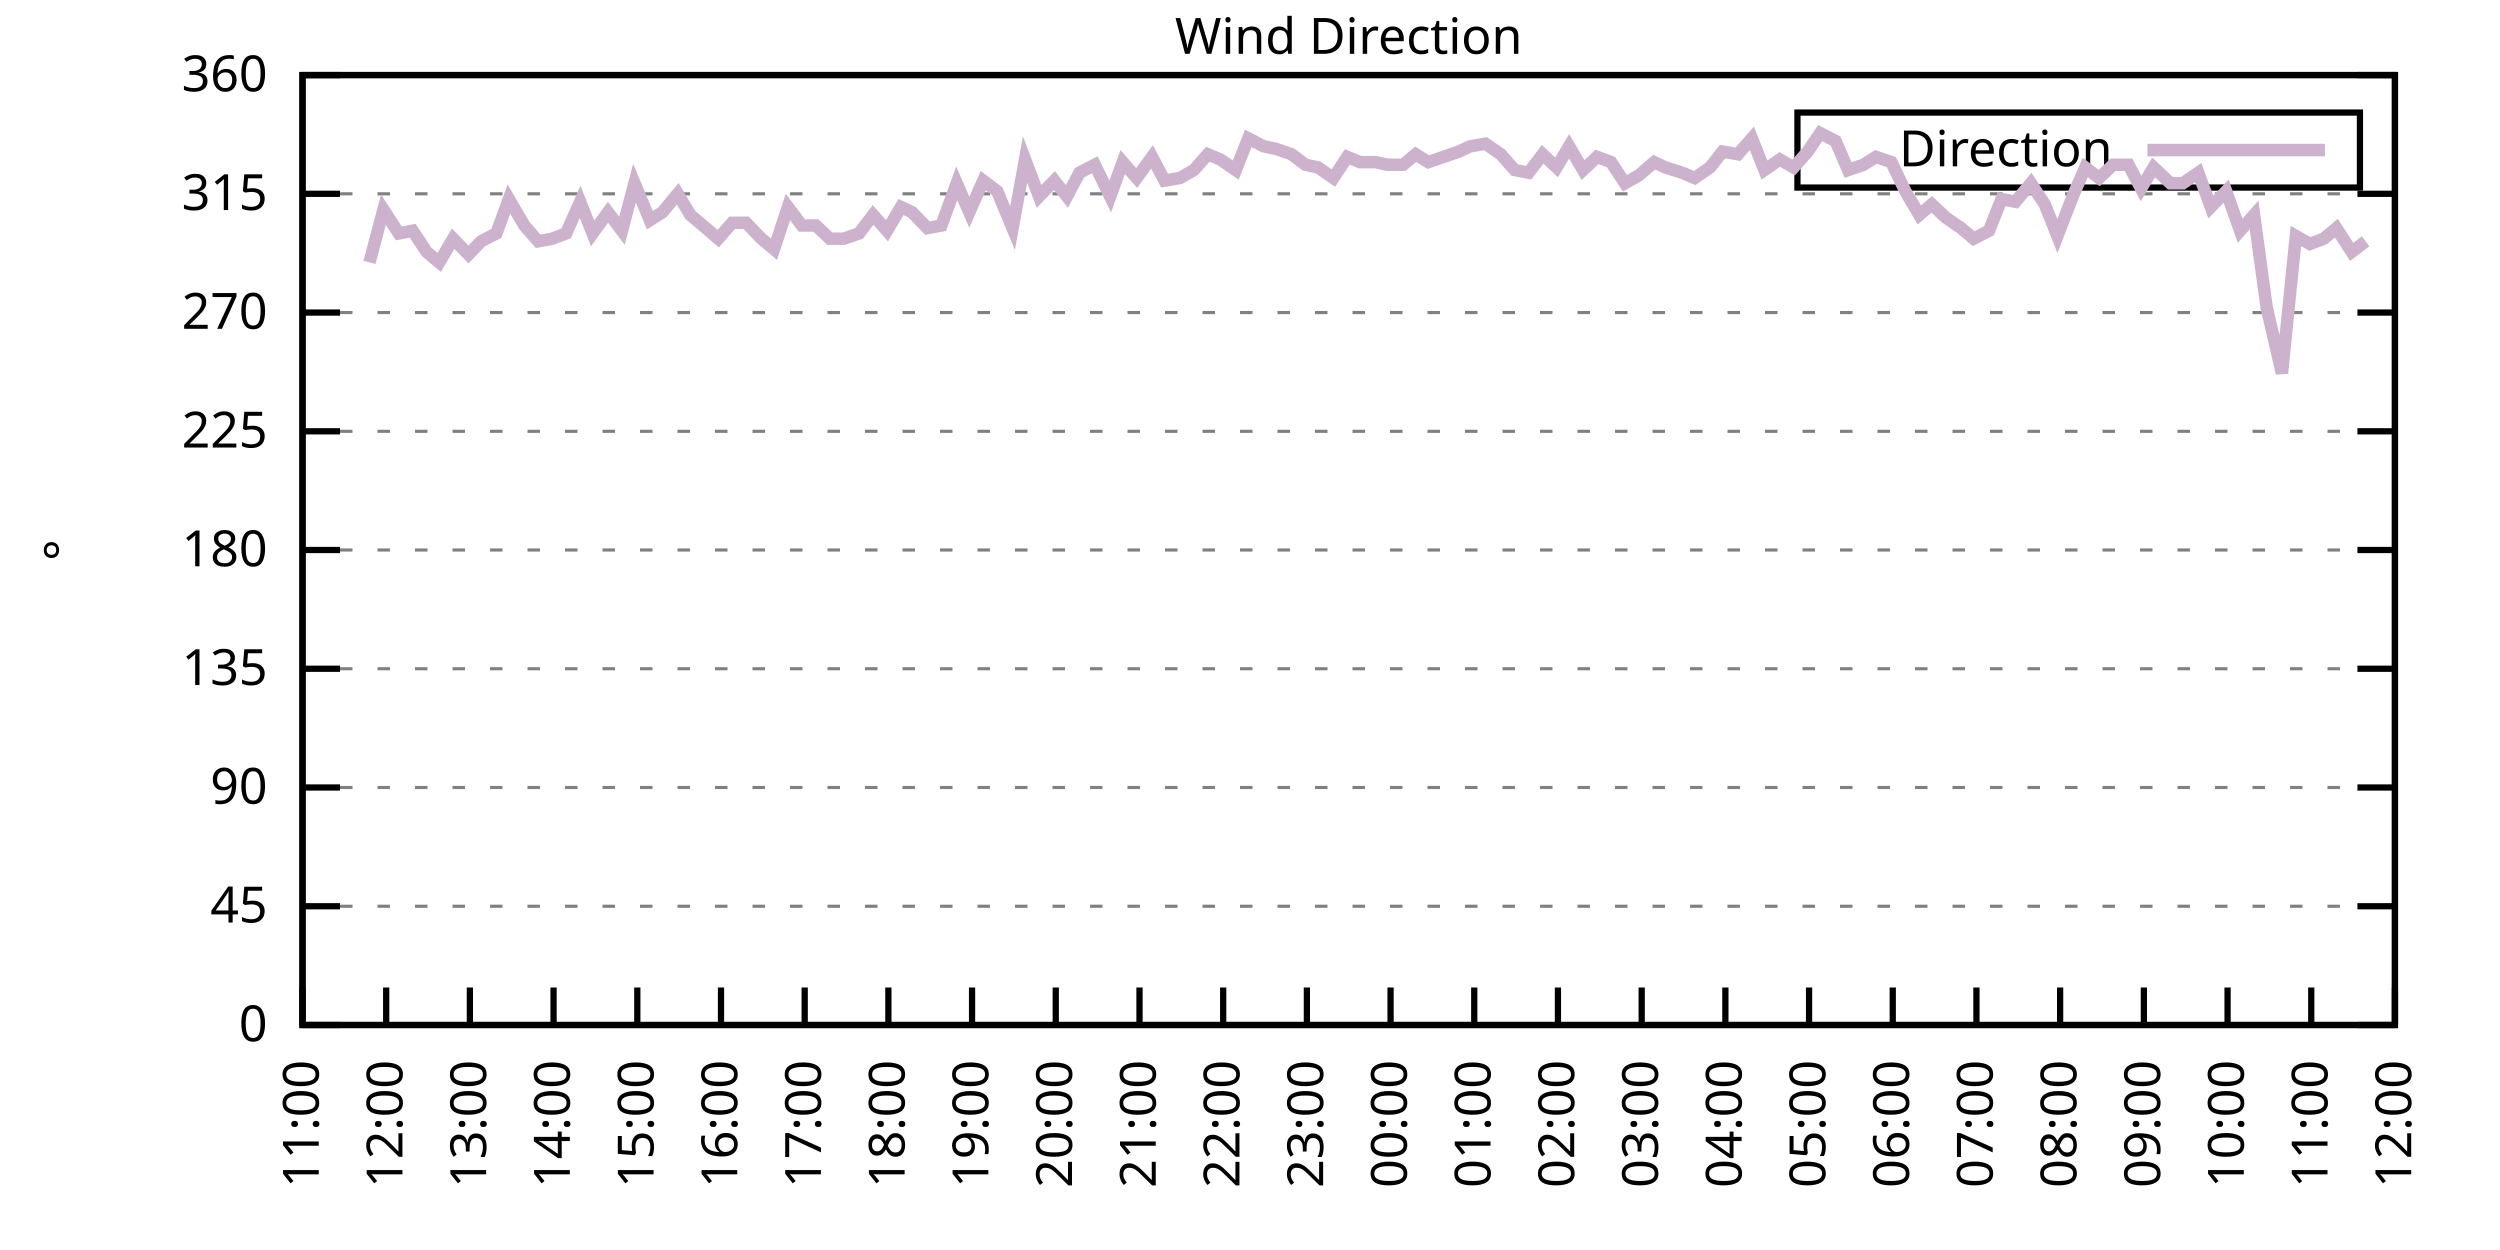
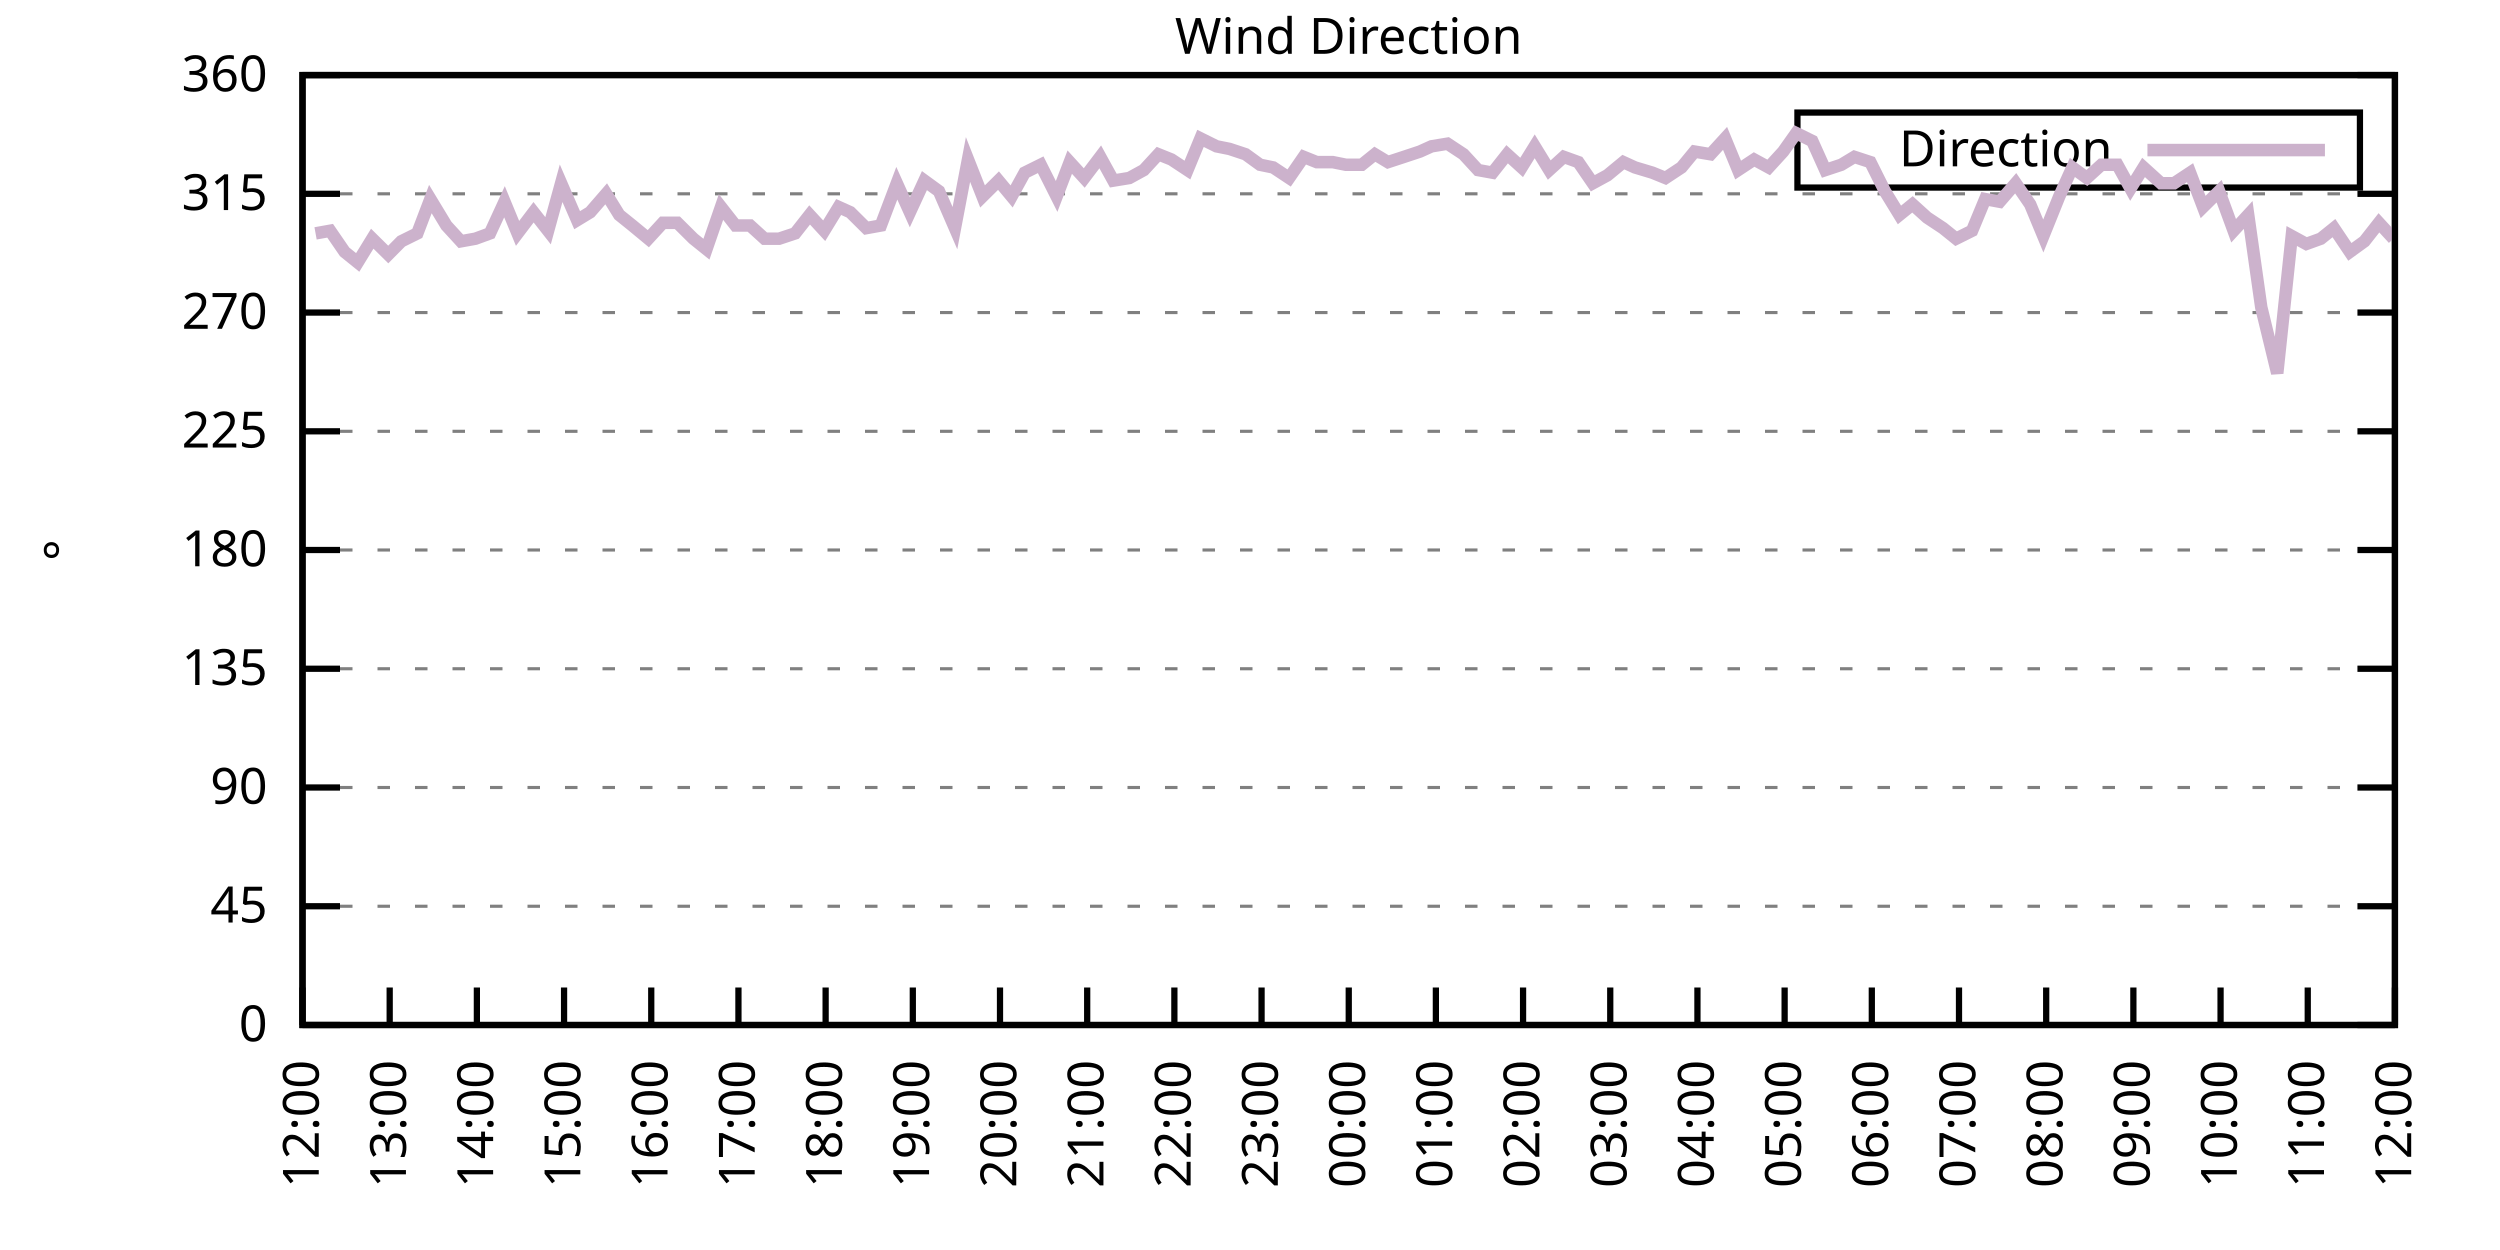
<svg xmlns="http://www.w3.org/2000/svg" xmlns:xlink="http://www.w3.org/1999/xlink" width="400" height="200" viewBox="0 0 400 200">
  <g id="gnuplot_canvas">
    <rect x="0" y="0" width="400" height="200" fill="none" />
    <defs>
      <circle id="gpDot" r="0.5" stroke-width="0.5" stroke="currentColor" />
      <path id="gpPt0" stroke-width="0.333" stroke="currentColor" d="M-1,0 h2 M0,-1 v2" />
      <path id="gpPt1" stroke-width="0.333" stroke="currentColor" d="M-1,-1 L1,1 M1,-1 L-1,1" />
      <path id="gpPt2" stroke-width="0.333" stroke="currentColor" d="M-1,0 L1,0 M0,-1 L0,1 M-1,-1 L1,1 M-1,1 L1,-1" />
      <rect id="gpPt3" stroke-width="0.333" stroke="currentColor" x="-1" y="-1" width="2" height="2" />
      <rect id="gpPt4" stroke-width="0.333" stroke="currentColor" fill="currentColor" x="-1" y="-1" width="2" height="2" />
      <circle id="gpPt5" stroke-width="0.333" stroke="currentColor" cx="0" cy="0" r="1" />
      <use xlink:href="#gpPt5" id="gpPt6" fill="currentColor" stroke="none" />
      <path id="gpPt7" stroke-width="0.333" stroke="currentColor" d="M0,-1.33 L-1.33,0.67 L1.33,0.67 z" />
      <use xlink:href="#gpPt7" id="gpPt8" fill="currentColor" stroke="none" />
      <use xlink:href="#gpPt7" id="gpPt9" stroke="currentColor" transform="rotate(180)" />
      <use xlink:href="#gpPt9" id="gpPt10" fill="currentColor" stroke="none" />
      <use xlink:href="#gpPt3" id="gpPt11" stroke="currentColor" transform="rotate(45)" />
      <use xlink:href="#gpPt11" id="gpPt12" fill="currentColor" stroke="none" />
      <path id="gpPt13" stroke-width="0.333" stroke="currentColor" d="M0,1.330 L1.265,0.411 L0.782,-1.067 L-0.782,-1.076 L-1.265,0.411 z" />
      <use xlink:href="#gpPt13" id="gpPt14" fill="currentColor" stroke="none" />
      <filter id="textbox" filterUnits="objectBoundingBox" x="0" y="0" height="1" width="1">
        <feFlood flood-color="white" flood-opacity="1" result="bgnd" />
        <feComposite in="SourceGraphic" in2="bgnd" operator="atop" />
      </filter>
      <filter id="greybox" filterUnits="objectBoundingBox" x="0" y="0" height="1" width="1">
        <feFlood flood-color="lightgrey" flood-opacity="1" result="grey" />
        <feComposite in="SourceGraphic" in2="grey" operator="atop" />
      </filter>
    </defs>
    <g fill="none" color="white" stroke="currentColor" stroke-width="1.00" stroke-linecap="butt" stroke-linejoin="miter">
</g>
    <g fill="none" color="black" stroke="currentColor" stroke-width="1.00" stroke-linecap="butt" stroke-linejoin="miter">
      <g stroke="none" shape-rendering="crispEdges">
        <polygon fill="rgb(255, 255, 255)" points="48.40,164.00 383.18,164.00 383.18,12.02 48.40,12.02 " />
      </g>
    </g>
    <g fill="none" color="black" stroke="currentColor" stroke-width="1.00" stroke-linecap="butt" stroke-linejoin="miter">
</g>
    <g fill="none" color="black" stroke="black" stroke-width="0.50" stroke-linecap="butt" stroke-linejoin="miter">
</g>
    <g fill="none" color="gray" stroke="currentColor" stroke-width="0.50" stroke-linecap="butt" stroke-linejoin="miter">
      <path stroke="gray" stroke-dasharray="2,4" class="gridline" d="M48.40,164.00 L383.19,164.00  " />
    </g>
    <g fill="none" color="gray" stroke="gray" stroke-width="1.00" stroke-linecap="butt" stroke-linejoin="miter">
</g>
    <g fill="none" color="black" stroke="currentColor" stroke-width="1.00" stroke-linecap="butt" stroke-linejoin="miter">
      <path stroke="black" d="M48.40,164.00 L54.40,164.00 M383.19,164.00 L377.19,164.00  " />
      <g transform="translate(42.80,166.60)" stroke="none" fill="black" font-family="Sans" font-size="8.00" text-anchor="end">
        <text>
          <tspan font-family="Sans"> 0</tspan>
        </text>
      </g>
    </g>
    <g fill="none" color="black" stroke="currentColor" stroke-width="1.00" stroke-linecap="butt" stroke-linejoin="miter">
</g>
    <g fill="none" color="black" stroke="black" stroke-width="0.50" stroke-linecap="butt" stroke-linejoin="miter">
</g>
    <g fill="none" color="gray" stroke="currentColor" stroke-width="0.50" stroke-linecap="butt" stroke-linejoin="miter">
      <path stroke="gray" stroke-dasharray="2,4" class="gridline" d="M48.40,145.00 L383.19,145.00  " />
    </g>
    <g fill="none" color="gray" stroke="gray" stroke-width="1.00" stroke-linecap="butt" stroke-linejoin="miter">
</g>
    <g fill="none" color="black" stroke="currentColor" stroke-width="1.00" stroke-linecap="butt" stroke-linejoin="miter">
      <path stroke="black" d="M48.40,145.00 L54.40,145.00 M383.19,145.00 L377.19,145.00  " />
      <g transform="translate(42.80,147.60)" stroke="none" fill="black" font-family="Sans" font-size="8.00" text-anchor="end">
        <text>
          <tspan font-family="Sans"> 45</tspan>
        </text>
      </g>
    </g>
    <g fill="none" color="black" stroke="currentColor" stroke-width="1.00" stroke-linecap="butt" stroke-linejoin="miter">
</g>
    <g fill="none" color="black" stroke="black" stroke-width="0.50" stroke-linecap="butt" stroke-linejoin="miter">
</g>
    <g fill="none" color="gray" stroke="currentColor" stroke-width="0.50" stroke-linecap="butt" stroke-linejoin="miter">
      <path stroke="gray" stroke-dasharray="2,4" class="gridline" d="M48.40,126.00 L383.19,126.00  " />
    </g>
    <g fill="none" color="gray" stroke="gray" stroke-width="1.00" stroke-linecap="butt" stroke-linejoin="miter">
</g>
    <g fill="none" color="black" stroke="currentColor" stroke-width="1.00" stroke-linecap="butt" stroke-linejoin="miter">
      <path stroke="black" d="M48.40,126.00 L54.40,126.00 M383.19,126.00 L377.19,126.00  " />
      <g transform="translate(42.80,128.60)" stroke="none" fill="black" font-family="Sans" font-size="8.00" text-anchor="end">
        <text>
          <tspan font-family="Sans"> 90</tspan>
        </text>
      </g>
    </g>
    <g fill="none" color="black" stroke="currentColor" stroke-width="1.00" stroke-linecap="butt" stroke-linejoin="miter">
</g>
    <g fill="none" color="black" stroke="black" stroke-width="0.50" stroke-linecap="butt" stroke-linejoin="miter">
</g>
    <g fill="none" color="gray" stroke="currentColor" stroke-width="0.50" stroke-linecap="butt" stroke-linejoin="miter">
      <path stroke="gray" stroke-dasharray="2,4" class="gridline" d="M48.40,107.00 L383.19,107.00  " />
    </g>
    <g fill="none" color="gray" stroke="gray" stroke-width="1.00" stroke-linecap="butt" stroke-linejoin="miter">
</g>
    <g fill="none" color="black" stroke="currentColor" stroke-width="1.00" stroke-linecap="butt" stroke-linejoin="miter">
      <path stroke="black" d="M48.40,107.00 L54.40,107.00 M383.19,107.00 L377.19,107.00  " />
      <g transform="translate(42.80,109.60)" stroke="none" fill="black" font-family="Sans" font-size="8.00" text-anchor="end">
        <text>
          <tspan font-family="Sans"> 135</tspan>
        </text>
      </g>
    </g>
    <g fill="none" color="black" stroke="currentColor" stroke-width="1.00" stroke-linecap="butt" stroke-linejoin="miter">
</g>
    <g fill="none" color="black" stroke="black" stroke-width="0.50" stroke-linecap="butt" stroke-linejoin="miter">
</g>
    <g fill="none" color="gray" stroke="currentColor" stroke-width="0.50" stroke-linecap="butt" stroke-linejoin="miter">
      <path stroke="gray" stroke-dasharray="2,4" class="gridline" d="M48.40,88.00 L383.19,88.00  " />
    </g>
    <g fill="none" color="gray" stroke="gray" stroke-width="1.00" stroke-linecap="butt" stroke-linejoin="miter">
</g>
    <g fill="none" color="black" stroke="currentColor" stroke-width="1.00" stroke-linecap="butt" stroke-linejoin="miter">
      <path stroke="black" d="M48.40,88.00 L54.40,88.00 M383.19,88.00 L377.19,88.00  " />
      <g transform="translate(42.80,90.60)" stroke="none" fill="black" font-family="Sans" font-size="8.00" text-anchor="end">
        <text>
          <tspan font-family="Sans"> 180</tspan>
        </text>
      </g>
    </g>
    <g fill="none" color="black" stroke="currentColor" stroke-width="1.00" stroke-linecap="butt" stroke-linejoin="miter">
</g>
    <g fill="none" color="black" stroke="black" stroke-width="0.50" stroke-linecap="butt" stroke-linejoin="miter">
</g>
    <g fill="none" color="gray" stroke="currentColor" stroke-width="0.50" stroke-linecap="butt" stroke-linejoin="miter">
      <path stroke="gray" stroke-dasharray="2,4" class="gridline" d="M48.40,69.01 L383.19,69.01  " />
    </g>
    <g fill="none" color="gray" stroke="gray" stroke-width="1.00" stroke-linecap="butt" stroke-linejoin="miter">
</g>
    <g fill="none" color="black" stroke="currentColor" stroke-width="1.00" stroke-linecap="butt" stroke-linejoin="miter">
      <path stroke="black" d="M48.40,69.01 L54.40,69.01 M383.19,69.01 L377.19,69.01  " />
      <g transform="translate(42.80,71.61)" stroke="none" fill="black" font-family="Sans" font-size="8.00" text-anchor="end">
        <text>
          <tspan font-family="Sans"> 225</tspan>
        </text>
      </g>
    </g>
    <g fill="none" color="black" stroke="currentColor" stroke-width="1.00" stroke-linecap="butt" stroke-linejoin="miter">
</g>
    <g fill="none" color="black" stroke="black" stroke-width="0.50" stroke-linecap="butt" stroke-linejoin="miter">
</g>
    <g fill="none" color="gray" stroke="currentColor" stroke-width="0.50" stroke-linecap="butt" stroke-linejoin="miter">
      <path stroke="gray" stroke-dasharray="2,4" class="gridline" d="M48.40,50.01 L383.19,50.01  " />
    </g>
    <g fill="none" color="gray" stroke="gray" stroke-width="1.00" stroke-linecap="butt" stroke-linejoin="miter">
</g>
    <g fill="none" color="black" stroke="currentColor" stroke-width="1.00" stroke-linecap="butt" stroke-linejoin="miter">
      <path stroke="black" d="M48.40,50.01 L54.40,50.01 M383.19,50.01 L377.19,50.01  " />
      <g transform="translate(42.80,52.61)" stroke="none" fill="black" font-family="Sans" font-size="8.00" text-anchor="end">
        <text>
          <tspan font-family="Sans"> 270</tspan>
        </text>
      </g>
    </g>
    <g fill="none" color="black" stroke="currentColor" stroke-width="1.00" stroke-linecap="butt" stroke-linejoin="miter">
</g>
    <g fill="none" color="black" stroke="black" stroke-width="0.50" stroke-linecap="butt" stroke-linejoin="miter">
</g>
    <g fill="none" color="gray" stroke="currentColor" stroke-width="0.50" stroke-linecap="butt" stroke-linejoin="miter">
      <path stroke="gray" stroke-dasharray="2,4" class="gridline" d="M48.40,31.01 L383.19,31.01  " />
    </g>
    <g fill="none" color="gray" stroke="gray" stroke-width="1.00" stroke-linecap="butt" stroke-linejoin="miter">
</g>
    <g fill="none" color="black" stroke="currentColor" stroke-width="1.00" stroke-linecap="butt" stroke-linejoin="miter">
      <path stroke="black" d="M48.40,31.01 L54.40,31.01 M383.19,31.01 L377.19,31.01  " />
      <g transform="translate(42.80,33.61)" stroke="none" fill="black" font-family="Sans" font-size="8.00" text-anchor="end">
        <text>
          <tspan font-family="Sans"> 315</tspan>
        </text>
      </g>
    </g>
    <g fill="none" color="black" stroke="currentColor" stroke-width="1.00" stroke-linecap="butt" stroke-linejoin="miter">
</g>
    <g fill="none" color="black" stroke="black" stroke-width="0.50" stroke-linecap="butt" stroke-linejoin="miter">
</g>
    <g fill="none" color="gray" stroke="currentColor" stroke-width="0.50" stroke-linecap="butt" stroke-linejoin="miter">
      <path stroke="gray" stroke-dasharray="2,4" class="gridline" d="M48.40,12.01 L383.19,12.01  " />
    </g>
    <g fill="none" color="gray" stroke="gray" stroke-width="1.00" stroke-linecap="butt" stroke-linejoin="miter">
</g>
    <g fill="none" color="black" stroke="currentColor" stroke-width="1.00" stroke-linecap="butt" stroke-linejoin="miter">
      <path stroke="black" d="M48.40,12.01 L54.40,12.01 M383.19,12.01 L377.19,12.01  " />
      <g transform="translate(42.80,14.61)" stroke="none" fill="black" font-family="Sans" font-size="8.00" text-anchor="end">
        <text>
          <tspan font-family="Sans"> 360</tspan>
        </text>
      </g>
    </g>
    <g fill="none" color="black" stroke="currentColor" stroke-width="1.00" stroke-linecap="butt" stroke-linejoin="miter">
      <path stroke="black" d="M48.40,164.00 L48.40,158.00  " />
      <g transform="translate(51.00,169.60) rotate(270.00)" stroke="none" fill="black" font-family="Sans" font-size="8.00" text-anchor="end">
        <text>
-           <tspan font-family="Sans">11:00</tspan>
-         </text>
-       </g>
-     </g>
-     <g fill="none" color="black" stroke="currentColor" stroke-width="1.00" stroke-linecap="butt" stroke-linejoin="miter">
-       <path stroke="black" d="M61.79,164.00 L61.79,158.00  " />
-       <g transform="translate(64.39,169.60) rotate(270.00)" stroke="none" fill="black" font-family="Sans" font-size="8.00" text-anchor="end">
-         <text>
          <tspan font-family="Sans">12:00</tspan>
        </text>
      </g>
    </g>
    <g fill="none" color="black" stroke="currentColor" stroke-width="1.00" stroke-linecap="butt" stroke-linejoin="miter">
-       <path stroke="black" d="M75.18,164.00 L75.18,158.00  " />
-       <g transform="translate(77.78,169.60) rotate(270.00)" stroke="none" fill="black" font-family="Sans" font-size="8.00" text-anchor="end">
+       <path stroke="black" d="M62.35,164.00 L62.35,158.00  " />
+       <g transform="translate(64.95,169.60) rotate(270.00)" stroke="none" fill="black" font-family="Sans" font-size="8.00" text-anchor="end">
        <text>
          <tspan font-family="Sans">13:00</tspan>
        </text>
      </g>
    </g>
    <g fill="none" color="black" stroke="currentColor" stroke-width="1.00" stroke-linecap="butt" stroke-linejoin="miter">
-       <path stroke="black" d="M88.57,164.00 L88.57,158.00  " />
-       <g transform="translate(91.17,169.60) rotate(270.00)" stroke="none" fill="black" font-family="Sans" font-size="8.00" text-anchor="end">
+       <path stroke="black" d="M76.30,164.00 L76.30,158.00  " />
+       <g transform="translate(78.90,169.60) rotate(270.00)" stroke="none" fill="black" font-family="Sans" font-size="8.00" text-anchor="end">
        <text>
          <tspan font-family="Sans">14:00</tspan>
        </text>
      </g>
    </g>
    <g fill="none" color="black" stroke="currentColor" stroke-width="1.00" stroke-linecap="butt" stroke-linejoin="miter">
-       <path stroke="black" d="M101.97,164.00 L101.97,158.00  " />
-       <g transform="translate(104.57,169.60) rotate(270.00)" stroke="none" fill="black" font-family="Sans" font-size="8.00" text-anchor="end">
+       <path stroke="black" d="M90.25,164.00 L90.25,158.00  " />
+       <g transform="translate(92.85,169.60) rotate(270.00)" stroke="none" fill="black" font-family="Sans" font-size="8.00" text-anchor="end">
        <text>
          <tspan font-family="Sans">15:00</tspan>
        </text>
      </g>
    </g>
    <g fill="none" color="black" stroke="currentColor" stroke-width="1.00" stroke-linecap="butt" stroke-linejoin="miter">
-       <path stroke="black" d="M115.36,164.00 L115.36,158.00  " />
-       <g transform="translate(117.96,169.60) rotate(270.00)" stroke="none" fill="black" font-family="Sans" font-size="8.00" text-anchor="end">
+       <path stroke="black" d="M104.20,164.00 L104.20,158.00  " />
+       <g transform="translate(106.80,169.60) rotate(270.00)" stroke="none" fill="black" font-family="Sans" font-size="8.00" text-anchor="end">
        <text>
          <tspan font-family="Sans">16:00</tspan>
        </text>
      </g>
    </g>
    <g fill="none" color="black" stroke="currentColor" stroke-width="1.00" stroke-linecap="butt" stroke-linejoin="miter">
-       <path stroke="black" d="M128.75,164.00 L128.75,158.00  " />
-       <g transform="translate(131.35,169.60) rotate(270.00)" stroke="none" fill="black" font-family="Sans" font-size="8.00" text-anchor="end">
+       <path stroke="black" d="M118.15,164.00 L118.15,158.00  " />
+       <g transform="translate(120.75,169.60) rotate(270.00)" stroke="none" fill="black" font-family="Sans" font-size="8.00" text-anchor="end">
        <text>
          <tspan font-family="Sans">17:00</tspan>
        </text>
      </g>
    </g>
    <g fill="none" color="black" stroke="currentColor" stroke-width="1.00" stroke-linecap="butt" stroke-linejoin="miter">
-       <path stroke="black" d="M142.14,164.00 L142.14,158.00  " />
-       <g transform="translate(144.74,169.60) rotate(270.00)" stroke="none" fill="black" font-family="Sans" font-size="8.00" text-anchor="end">
+       <path stroke="black" d="M132.10,164.00 L132.10,158.00  " />
+       <g transform="translate(134.70,169.60) rotate(270.00)" stroke="none" fill="black" font-family="Sans" font-size="8.00" text-anchor="end">
        <text>
          <tspan font-family="Sans">18:00</tspan>
        </text>
      </g>
    </g>
    <g fill="none" color="black" stroke="currentColor" stroke-width="1.00" stroke-linecap="butt" stroke-linejoin="miter">
-       <path stroke="black" d="M155.53,164.00 L155.53,158.00  " />
-       <g transform="translate(158.13,169.60) rotate(270.00)" stroke="none" fill="black" font-family="Sans" font-size="8.00" text-anchor="end">
+       <path stroke="black" d="M146.05,164.00 L146.05,158.00  " />
+       <g transform="translate(148.65,169.60) rotate(270.00)" stroke="none" fill="black" font-family="Sans" font-size="8.00" text-anchor="end">
        <text>
          <tspan font-family="Sans">19:00</tspan>
        </text>
      </g>
    </g>
    <g fill="none" color="black" stroke="currentColor" stroke-width="1.00" stroke-linecap="butt" stroke-linejoin="miter">
-       <path stroke="black" d="M168.92,164.00 L168.92,158.00  " />
-       <g transform="translate(171.52,169.60) rotate(270.00)" stroke="none" fill="black" font-family="Sans" font-size="8.00" text-anchor="end">
+       <path stroke="black" d="M160.00,164.00 L160.00,158.00  " />
+       <g transform="translate(162.60,169.60) rotate(270.00)" stroke="none" fill="black" font-family="Sans" font-size="8.00" text-anchor="end">
        <text>
          <tspan font-family="Sans">20:00</tspan>
        </text>
      </g>
    </g>
    <g fill="none" color="black" stroke="currentColor" stroke-width="1.00" stroke-linecap="butt" stroke-linejoin="miter">
-       <path stroke="black" d="M182.32,164.00 L182.32,158.00  " />
-       <g transform="translate(184.92,169.60) rotate(270.00)" stroke="none" fill="black" font-family="Sans" font-size="8.00" text-anchor="end">
+       <path stroke="black" d="M173.95,164.00 L173.95,158.00  " />
+       <g transform="translate(176.55,169.60) rotate(270.00)" stroke="none" fill="black" font-family="Sans" font-size="8.00" text-anchor="end">
        <text>
          <tspan font-family="Sans">21:00</tspan>
        </text>
      </g>
    </g>
    <g fill="none" color="black" stroke="currentColor" stroke-width="1.00" stroke-linecap="butt" stroke-linejoin="miter">
-       <path stroke="black" d="M195.71,164.00 L195.71,158.00  " />
-       <g transform="translate(198.31,169.60) rotate(270.00)" stroke="none" fill="black" font-family="Sans" font-size="8.00" text-anchor="end">
+       <path stroke="black" d="M187.90,164.00 L187.90,158.00  " />
+       <g transform="translate(190.50,169.60) rotate(270.00)" stroke="none" fill="black" font-family="Sans" font-size="8.00" text-anchor="end">
        <text>
          <tspan font-family="Sans">22:00</tspan>
        </text>
      </g>
    </g>
    <g fill="none" color="black" stroke="currentColor" stroke-width="1.00" stroke-linecap="butt" stroke-linejoin="miter">
-       <path stroke="black" d="M209.10,164.00 L209.10,158.00  " />
-       <g transform="translate(211.70,169.60) rotate(270.00)" stroke="none" fill="black" font-family="Sans" font-size="8.00" text-anchor="end">
+       <path stroke="black" d="M201.85,164.00 L201.85,158.00  " />
+       <g transform="translate(204.45,169.60) rotate(270.00)" stroke="none" fill="black" font-family="Sans" font-size="8.00" text-anchor="end">
        <text>
          <tspan font-family="Sans">23:00</tspan>
        </text>
      </g>
    </g>
    <g fill="none" color="black" stroke="currentColor" stroke-width="1.00" stroke-linecap="butt" stroke-linejoin="miter">
-       <path stroke="black" d="M222.49,164.00 L222.49,158.00  " />
-       <g transform="translate(225.09,169.60) rotate(270.00)" stroke="none" fill="black" font-family="Sans" font-size="8.00" text-anchor="end">
+       <path stroke="black" d="M215.80,164.00 L215.80,158.00  " />
+       <g transform="translate(218.40,169.60) rotate(270.00)" stroke="none" fill="black" font-family="Sans" font-size="8.00" text-anchor="end">
        <text>
          <tspan font-family="Sans">00:00</tspan>
        </text>
      </g>
    </g>
    <g fill="none" color="black" stroke="currentColor" stroke-width="1.00" stroke-linecap="butt" stroke-linejoin="miter">
-       <path stroke="black" d="M235.88,164.00 L235.88,158.00  " />
-       <g transform="translate(238.48,169.60) rotate(270.00)" stroke="none" fill="black" font-family="Sans" font-size="8.00" text-anchor="end">
+       <path stroke="black" d="M229.74,164.00 L229.74,158.00  " />
+       <g transform="translate(232.34,169.60) rotate(270.00)" stroke="none" fill="black" font-family="Sans" font-size="8.00" text-anchor="end">
        <text>
          <tspan font-family="Sans">01:00</tspan>
        </text>
      </g>
    </g>
    <g fill="none" color="black" stroke="currentColor" stroke-width="1.00" stroke-linecap="butt" stroke-linejoin="miter">
-       <path stroke="black" d="M249.27,164.00 L249.27,158.00  " />
-       <g transform="translate(251.87,169.60) rotate(270.00)" stroke="none" fill="black" font-family="Sans" font-size="8.00" text-anchor="end">
+       <path stroke="black" d="M243.69,164.00 L243.69,158.00  " />
+       <g transform="translate(246.29,169.60) rotate(270.00)" stroke="none" fill="black" font-family="Sans" font-size="8.00" text-anchor="end">
        <text>
          <tspan font-family="Sans">02:00</tspan>
        </text>
      </g>
    </g>
    <g fill="none" color="black" stroke="currentColor" stroke-width="1.00" stroke-linecap="butt" stroke-linejoin="miter">
-       <path stroke="black" d="M262.67,164.00 L262.67,158.00  " />
-       <g transform="translate(265.27,169.60) rotate(270.00)" stroke="none" fill="black" font-family="Sans" font-size="8.00" text-anchor="end">
+       <path stroke="black" d="M257.64,164.00 L257.64,158.00  " />
+       <g transform="translate(260.24,169.60) rotate(270.00)" stroke="none" fill="black" font-family="Sans" font-size="8.00" text-anchor="end">
        <text>
          <tspan font-family="Sans">03:00</tspan>
        </text>
      </g>
    </g>
    <g fill="none" color="black" stroke="currentColor" stroke-width="1.00" stroke-linecap="butt" stroke-linejoin="miter">
-       <path stroke="black" d="M276.06,164.00 L276.06,158.00  " />
-       <g transform="translate(278.66,169.60) rotate(270.00)" stroke="none" fill="black" font-family="Sans" font-size="8.00" text-anchor="end">
+       <path stroke="black" d="M271.59,164.00 L271.59,158.00  " />
+       <g transform="translate(274.19,169.60) rotate(270.00)" stroke="none" fill="black" font-family="Sans" font-size="8.00" text-anchor="end">
        <text>
          <tspan font-family="Sans">04:00</tspan>
        </text>
      </g>
    </g>
    <g fill="none" color="black" stroke="currentColor" stroke-width="1.00" stroke-linecap="butt" stroke-linejoin="miter">
-       <path stroke="black" d="M289.45,164.00 L289.45,158.00  " />
-       <g transform="translate(292.05,169.60) rotate(270.00)" stroke="none" fill="black" font-family="Sans" font-size="8.00" text-anchor="end">
+       <path stroke="black" d="M285.54,164.00 L285.54,158.00  " />
+       <g transform="translate(288.14,169.60) rotate(270.00)" stroke="none" fill="black" font-family="Sans" font-size="8.00" text-anchor="end">
        <text>
          <tspan font-family="Sans">05:00</tspan>
        </text>
      </g>
    </g>
    <g fill="none" color="black" stroke="currentColor" stroke-width="1.00" stroke-linecap="butt" stroke-linejoin="miter">
-       <path stroke="black" d="M302.84,164.00 L302.84,158.00  " />
-       <g transform="translate(305.44,169.60) rotate(270.00)" stroke="none" fill="black" font-family="Sans" font-size="8.00" text-anchor="end">
+       <path stroke="black" d="M299.49,164.00 L299.49,158.00  " />
+       <g transform="translate(302.09,169.60) rotate(270.00)" stroke="none" fill="black" font-family="Sans" font-size="8.00" text-anchor="end">
        <text>
          <tspan font-family="Sans">06:00</tspan>
        </text>
      </g>
    </g>
    <g fill="none" color="black" stroke="currentColor" stroke-width="1.00" stroke-linecap="butt" stroke-linejoin="miter">
-       <path stroke="black" d="M316.23,164.00 L316.23,158.00  " />
-       <g transform="translate(318.83,169.60) rotate(270.00)" stroke="none" fill="black" font-family="Sans" font-size="8.00" text-anchor="end">
+       <path stroke="black" d="M313.44,164.00 L313.44,158.00  " />
+       <g transform="translate(316.04,169.60) rotate(270.00)" stroke="none" fill="black" font-family="Sans" font-size="8.00" text-anchor="end">
        <text>
          <tspan font-family="Sans">07:00</tspan>
        </text>
      </g>
    </g>
    <g fill="none" color="black" stroke="currentColor" stroke-width="1.00" stroke-linecap="butt" stroke-linejoin="miter">
-       <path stroke="black" d="M329.62,164.00 L329.62,158.00  " />
-       <g transform="translate(332.22,169.60) rotate(270.00)" stroke="none" fill="black" font-family="Sans" font-size="8.00" text-anchor="end">
+       <path stroke="black" d="M327.39,164.00 L327.39,158.00  " />
+       <g transform="translate(329.99,169.60) rotate(270.00)" stroke="none" fill="black" font-family="Sans" font-size="8.00" text-anchor="end">
        <text>
          <tspan font-family="Sans">08:00</tspan>
        </text>
      </g>
    </g>
    <g fill="none" color="black" stroke="currentColor" stroke-width="1.00" stroke-linecap="butt" stroke-linejoin="miter">
-       <path stroke="black" d="M343.02,164.00 L343.02,158.00  " />
-       <g transform="translate(345.62,169.60) rotate(270.00)" stroke="none" fill="black" font-family="Sans" font-size="8.00" text-anchor="end">
+       <path stroke="black" d="M341.34,164.00 L341.34,158.00  " />
+       <g transform="translate(343.94,169.60) rotate(270.00)" stroke="none" fill="black" font-family="Sans" font-size="8.00" text-anchor="end">
        <text>
          <tspan font-family="Sans">09:00</tspan>
        </text>
      </g>
    </g>
    <g fill="none" color="black" stroke="currentColor" stroke-width="1.00" stroke-linecap="butt" stroke-linejoin="miter">
-       <path stroke="black" d="M356.41,164.00 L356.41,158.00  " />
-       <g transform="translate(359.01,169.60) rotate(270.00)" stroke="none" fill="black" font-family="Sans" font-size="8.00" text-anchor="end">
+       <path stroke="black" d="M355.29,164.00 L355.29,158.00  " />
+       <g transform="translate(357.89,169.60) rotate(270.00)" stroke="none" fill="black" font-family="Sans" font-size="8.00" text-anchor="end">
        <text>
          <tspan font-family="Sans">10:00</tspan>
        </text>
      </g>
    </g>
    <g fill="none" color="black" stroke="currentColor" stroke-width="1.00" stroke-linecap="butt" stroke-linejoin="miter">
-       <path stroke="black" d="M369.80,164.00 L369.80,158.00  " />
-       <g transform="translate(372.40,169.60) rotate(270.00)" stroke="none" fill="black" font-family="Sans" font-size="8.00" text-anchor="end">
+       <path stroke="black" d="M369.24,164.00 L369.24,158.00  " />
+       <g transform="translate(371.84,169.60) rotate(270.00)" stroke="none" fill="black" font-family="Sans" font-size="8.00" text-anchor="end">
        <text>
          <tspan font-family="Sans">11:00</tspan>
        </text>
      </g>
    </g>
    <g fill="none" color="black" stroke="currentColor" stroke-width="1.00" stroke-linecap="butt" stroke-linejoin="miter">
      <path stroke="black" d="M383.19,164.00 L383.19,158.00  " />
      <g transform="translate(385.79,169.60) rotate(270.00)" stroke="none" fill="black" font-family="Sans" font-size="8.00" text-anchor="end">
        <text>
          <tspan font-family="Sans">12:00</tspan>
        </text>
      </g>
    </g>
    <g fill="none" color="black" stroke="currentColor" stroke-width="1.00" stroke-linecap="butt" stroke-linejoin="miter">
</g>
    <g fill="none" color="black" stroke="currentColor" stroke-width="1.00" stroke-linecap="butt" stroke-linejoin="miter">
      <path stroke="black" d="M48.40,12.01 L48.40,164.00 L383.19,164.00 L383.19,12.01 L48.40,12.01 Z  " />
    </g>
    <g fill="none" color="black" stroke="currentColor" stroke-width="1.00" stroke-linecap="butt" stroke-linejoin="miter">
</g>
    <g fill="none" color="black" stroke="currentColor" stroke-width="1.00" stroke-linecap="butt" stroke-linejoin="miter">
      <path stroke="black" d="M287.59,30.01 L287.59,18.01 L377.59,18.01 L377.59,30.01 L287.59,30.01 Z  " />
    </g>
    <g id="Wind_direction_plot_1">
      <g fill="none" color="white" stroke="black" stroke-width="2.00" stroke-linecap="butt" stroke-linejoin="miter">
</g>
      <g fill="none" color="black" stroke="currentColor" stroke-width="2.00" stroke-linecap="butt" stroke-linejoin="miter">
        <g transform="translate(337.99,26.61)" stroke="none" fill="black" font-family="Sans" font-size="8.00" text-anchor="end">
          <text>
            <tspan font-family="Sans">Direction</tspan>
          </text>
        </g>
      </g>
      <g fill="none" color="black" stroke="currentColor" stroke-width="2.00" stroke-linecap="butt" stroke-linejoin="miter">
-         <path stroke="rgb(204, 178, 204)" d="M343.59,24.01 L371.99,24.01 M59.11,41.99 L61.35,33.54 L63.80,37.34 L66.03,36.92 L68.26,40.30 L70.27,41.99   L72.50,38.19 L74.96,40.72 L76.97,38.61 L79.42,37.34 L81.43,31.85 L83.89,36.08 L86.12,38.61 L88.35,38.19   L90.58,37.34 L92.82,32.28 L94.82,37.34 L97.28,33.96 L99.51,36.92 L101.52,29.32 L103.98,35.23 L105.98,33.96   L108.44,31.01 L110.45,34.39 L112.46,36.08 L114.91,38.19 L117.14,35.65 L119.38,35.65 L121.83,38.19 L123.84,39.87   L126.07,33.12 L128.30,36.08 L130.54,36.08 L132.77,38.19 L135.00,38.19 L137.45,37.34 L139.69,34.39 L141.92,36.92   L144.15,33.12 L145.94,33.96 L148.39,36.50 L150.62,36.08 L153.08,29.32 L155.09,33.96 L157.32,28.90 L159.55,30.59   L162.01,36.50 L164.01,25.52 L166.25,31.43 L168.70,28.90 L170.71,31.43 L172.72,27.63 L175.17,26.36 L177.63,31.43   L179.64,25.94 L181.87,28.48 L184.32,25.10 L186.33,28.90 L188.79,28.48 L191.02,27.21 L193.25,24.68 L195.26,25.52   L197.72,27.21 L199.73,22.14 L202.18,23.41 L204.19,23.83 L206.64,24.68 L208.88,26.36 L210.88,26.79 L213.34,28.48   L215.57,25.10 L217.58,25.94 L220.04,25.94 L222.04,26.36 L224.50,26.36 L226.51,24.68 L228.52,25.94 L230.97,25.10   L233.43,24.25 L235.21,23.41 L237.67,22.99 L240.12,24.68 L242.36,27.21 L244.59,27.63 L246.82,24.68 L249.05,26.79   L251.06,23.41 L253.29,27.21 L255.52,25.10 L257.76,25.94 L259.99,29.32 L262.22,28.05 L264.67,25.94 L266.46,26.79   L269.14,27.63 L271.15,28.48 L273.60,26.79 L275.61,24.25 L278.07,24.68 L280.30,22.14 L282.31,27.21 L284.76,25.52   L286.99,26.79 L289.23,24.25 L291.23,21.30 L293.69,22.56 L295.70,27.21 L298.15,26.36 L300.16,25.10 L302.62,25.94   L304.85,30.59 L307.08,34.39 L309.09,32.70 L311.32,34.81 L313.78,36.50 L315.79,38.19 L318.24,36.92 L320.25,31.85   L322.48,32.28 L324.94,29.32 L327.17,32.70 L329.18,37.76 L331.63,31.43 L333.64,26.79 L335.87,28.48 L338.10,26.36   L340.56,26.36 L342.57,30.16 L344.58,26.79 L347.26,29.32 L349.26,29.32 L351.72,27.63 L353.73,33.12 L356.18,30.59   L358.42,36.92 L360.65,34.39 L362.66,49.16 L365.11,59.72 L367.34,37.76 L369.58,39.03 L371.81,38.19 L373.82,36.50   L376.27,40.30 L378.50,38.61  " />
+         <path stroke="rgb(204, 178, 204)" d="M343.59,24.01 L371.99,24.01 M50.49,37.34 L52.82,36.92 L55.14,40.30 L57.23,41.99 L59.56,38.19 L62.12,40.72   L64.21,38.61 L66.77,37.34 L68.86,31.85 L71.42,36.08 L73.74,38.61 L76.07,38.19 L78.39,37.34 L80.72,32.28   L82.81,37.34 L85.37,33.96 L87.69,36.92 L89.78,29.32 L92.34,35.23 L94.43,33.96 L96.99,31.01 L99.08,34.39   L101.18,36.08 L103.73,38.19 L106.06,35.65 L108.38,35.65 L110.94,38.19 L113.03,39.87 L115.36,33.12 L117.68,36.08   L120.01,36.08 L122.33,38.19 L124.66,38.19 L127.22,37.34 L129.54,34.39 L131.87,36.92 L134.19,33.12 L136.05,33.96   L138.61,36.50 L140.93,36.08 L143.49,29.32 L145.58,33.96 L147.91,28.90 L150.23,30.59 L152.79,36.50 L154.88,25.52   L157.21,31.43 L159.76,28.90 L161.86,31.43 L163.95,27.63 L166.51,26.36 L169.06,31.43 L171.16,25.94 L173.48,28.48   L176.04,25.10 L178.13,28.90 L180.69,28.48 L183.01,27.21 L185.34,24.68 L187.43,25.52 L189.99,27.21 L192.08,22.14   L194.64,23.41 L196.73,23.83 L199.29,24.68 L201.61,26.36 L203.71,26.79 L206.26,28.48 L208.59,25.10 L210.68,25.94   L213.24,25.94 L215.33,26.36 L217.89,26.36 L219.98,24.68 L222.07,25.94 L224.63,25.10 L227.19,24.25 L229.05,23.41   L231.60,22.99 L234.16,24.68 L236.49,27.21 L238.81,27.63 L241.14,24.68 L243.46,26.79 L245.55,23.41 L247.88,27.21   L250.20,25.10 L252.53,25.94 L254.85,29.32 L257.18,28.05 L259.74,25.94 L261.60,26.79 L264.39,27.63 L266.48,28.48   L269.04,26.79 L271.13,24.25 L273.69,24.68 L276.01,22.14 L278.10,27.21 L280.66,25.52 L282.99,26.79 L285.31,24.25   L287.40,21.30 L289.96,22.56 L292.05,27.21 L294.61,26.36 L296.70,25.10 L299.26,25.94 L301.58,30.59 L303.91,34.39   L306.00,32.70 L308.33,34.81 L310.88,36.50 L312.98,38.19 L315.53,36.92 L317.63,31.85 L319.95,32.28 L322.51,29.32   L324.83,32.70 L326.93,37.76 L329.48,31.43 L331.58,26.79 L333.90,28.48 L336.23,26.36 L338.78,26.36 L340.88,30.16   L342.97,26.79 L345.76,29.32 L347.85,29.32 L350.41,27.63 L352.50,33.12 L355.06,30.59 L357.38,36.92 L359.71,34.39   L361.80,49.16 L364.36,59.72 L366.68,37.76 L369.01,39.03 L371.33,38.19 L373.43,36.50 L375.98,40.30 L378.31,38.61   L380.63,35.65 L382.96,38.19  " />
      </g>
    </g>
    <g fill="none" color="black" stroke="currentColor" stroke-width="2.00" stroke-linecap="butt" stroke-linejoin="miter">
</g>
    <g fill="none" color="black" stroke="black" stroke-width="1.00" stroke-linecap="butt" stroke-linejoin="miter">
</g>
    <g fill="none" color="black" stroke="currentColor" stroke-width="1.00" stroke-linecap="butt" stroke-linejoin="miter">
      <path stroke="black" d="M48.40,12.01 L48.40,164.00 L383.19,164.00 L383.19,12.01 L48.40,12.01 Z  " />
      <g transform="translate(12.80,88.01) rotate(270.00)" stroke="none" fill="black" font-family="Sans" font-size="8.00" text-anchor="middle">
        <text>
          <tspan font-family="Sans">°</tspan>
        </text>
      </g>
    </g>
    <g fill="none" color="black" stroke="currentColor" stroke-width="1.00" stroke-linecap="butt" stroke-linejoin="miter">
</g>
    <g fill="none" color="black" stroke="currentColor" stroke-width="1.00" stroke-linecap="butt" stroke-linejoin="miter">
      <g transform="translate(215.79,8.61)" stroke="none" fill="black" font-family="Sans" font-size="8.00" text-anchor="middle">
        <text>
          <tspan font-family="Sans">Wind Direction</tspan>
        </text>
      </g>
    </g>
    <g fill="none" color="black" stroke="currentColor" stroke-width="1.00" stroke-linecap="butt" stroke-linejoin="miter">
</g>
  </g>
</svg>
